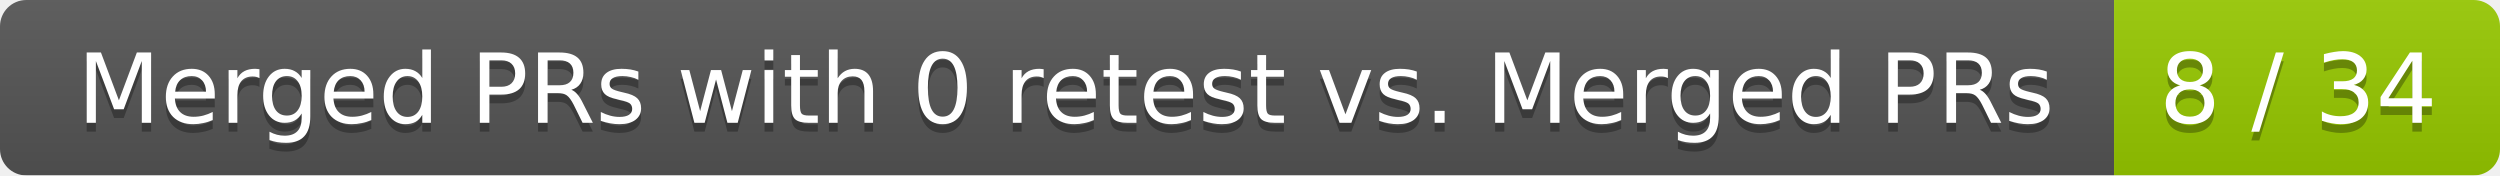
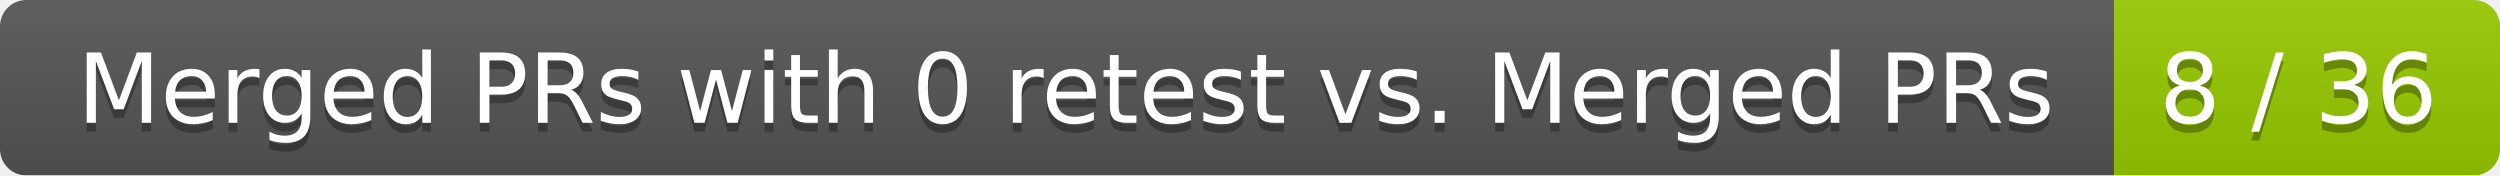
<svg xmlns="http://www.w3.org/2000/svg" width="285" height="20">
  <linearGradient id="smooth" x2="0" y2="100%">
    <stop offset="0" stop-color="#bbb" stop-opacity=".1" />
    <stop offset="1" stop-opacity=".1" />
  </linearGradient>
  <mask id="round">
    <rect width="285" height="20" rx="3" fill="#fff" />
  </mask>
  <g mask="url(#round)">
    <rect width="241" height="20" fill="#555" />
    <rect x="241" width="44" height="20" fill="#97ca00" />
    <rect width="285" height="20" fill="url(#smooth)" />
  </g>
  <g fill="#fff" text-anchor="middle" font-family="DejaVu Sans,Verdana,Geneva,sans-serif" font-size="11">
    <text x="121.5" y="15" fill="#010101" fill-opacity=".3">Merged PRs with 0 retest vs. Merged PRs</text>
    <text x="121.5" y="14">Merged PRs with 0 retest vs. Merged PRs</text>
-     <text x="262" y="15" fill="#010101" fill-opacity=".3">8 / 34</text>
-     <text x="262" y="14">8 / 34</text>
+     <text x="262" y="15" fill="#010101" fill-opacity=".3">8 / 36</text>
+     <text x="262" y="14">8 / 36</text>
  </g>
</svg>
